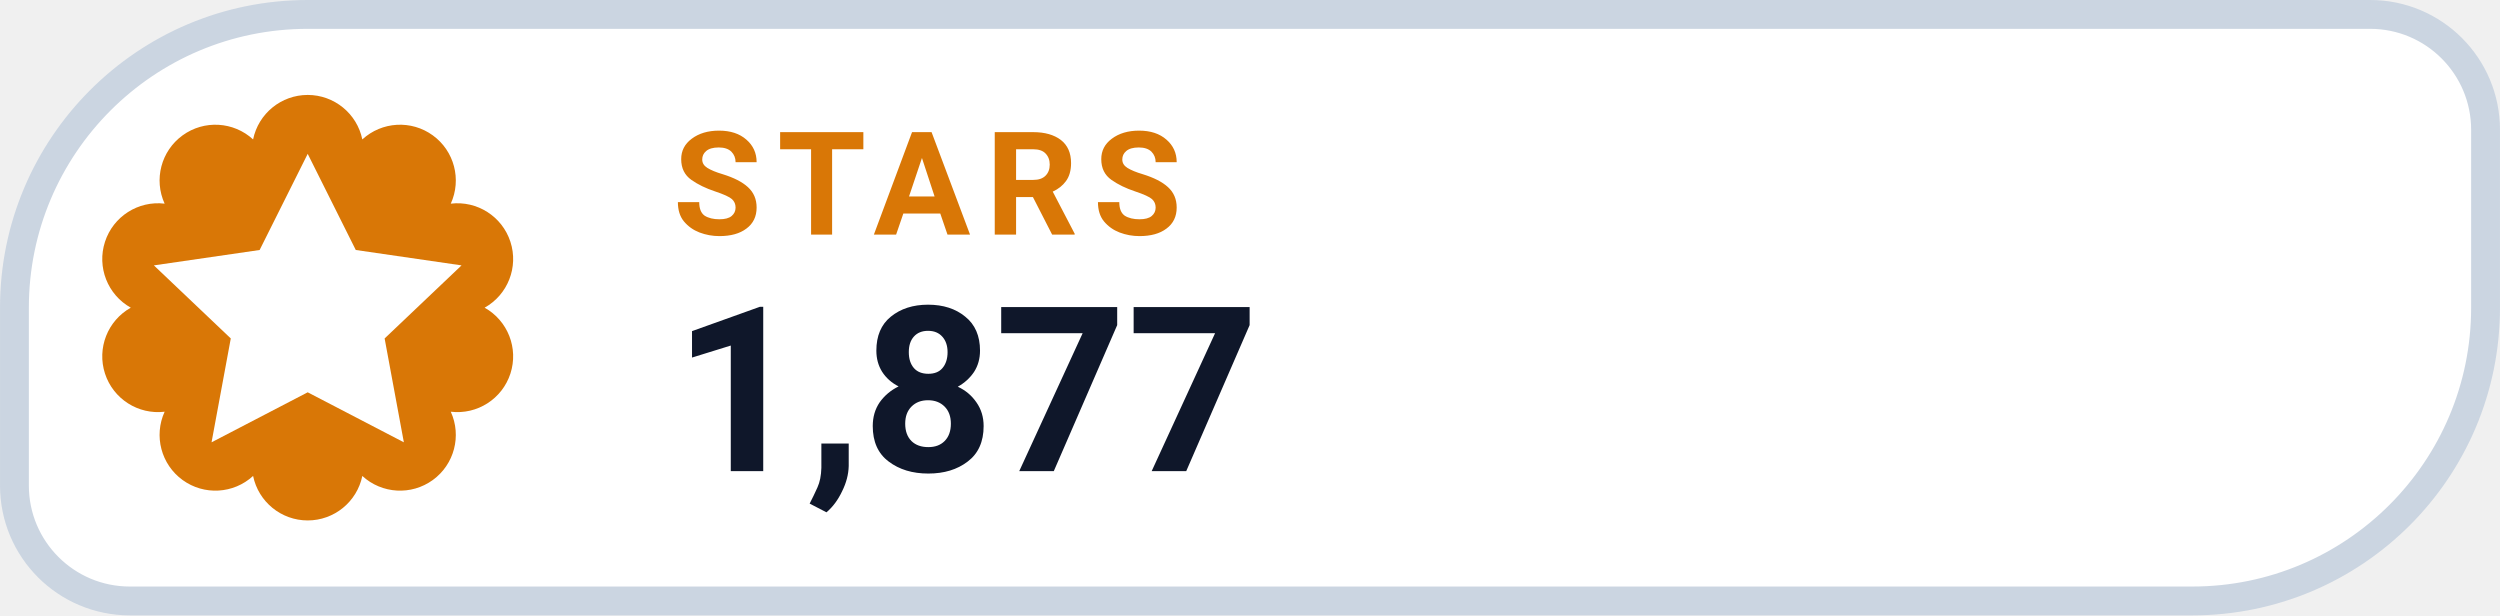
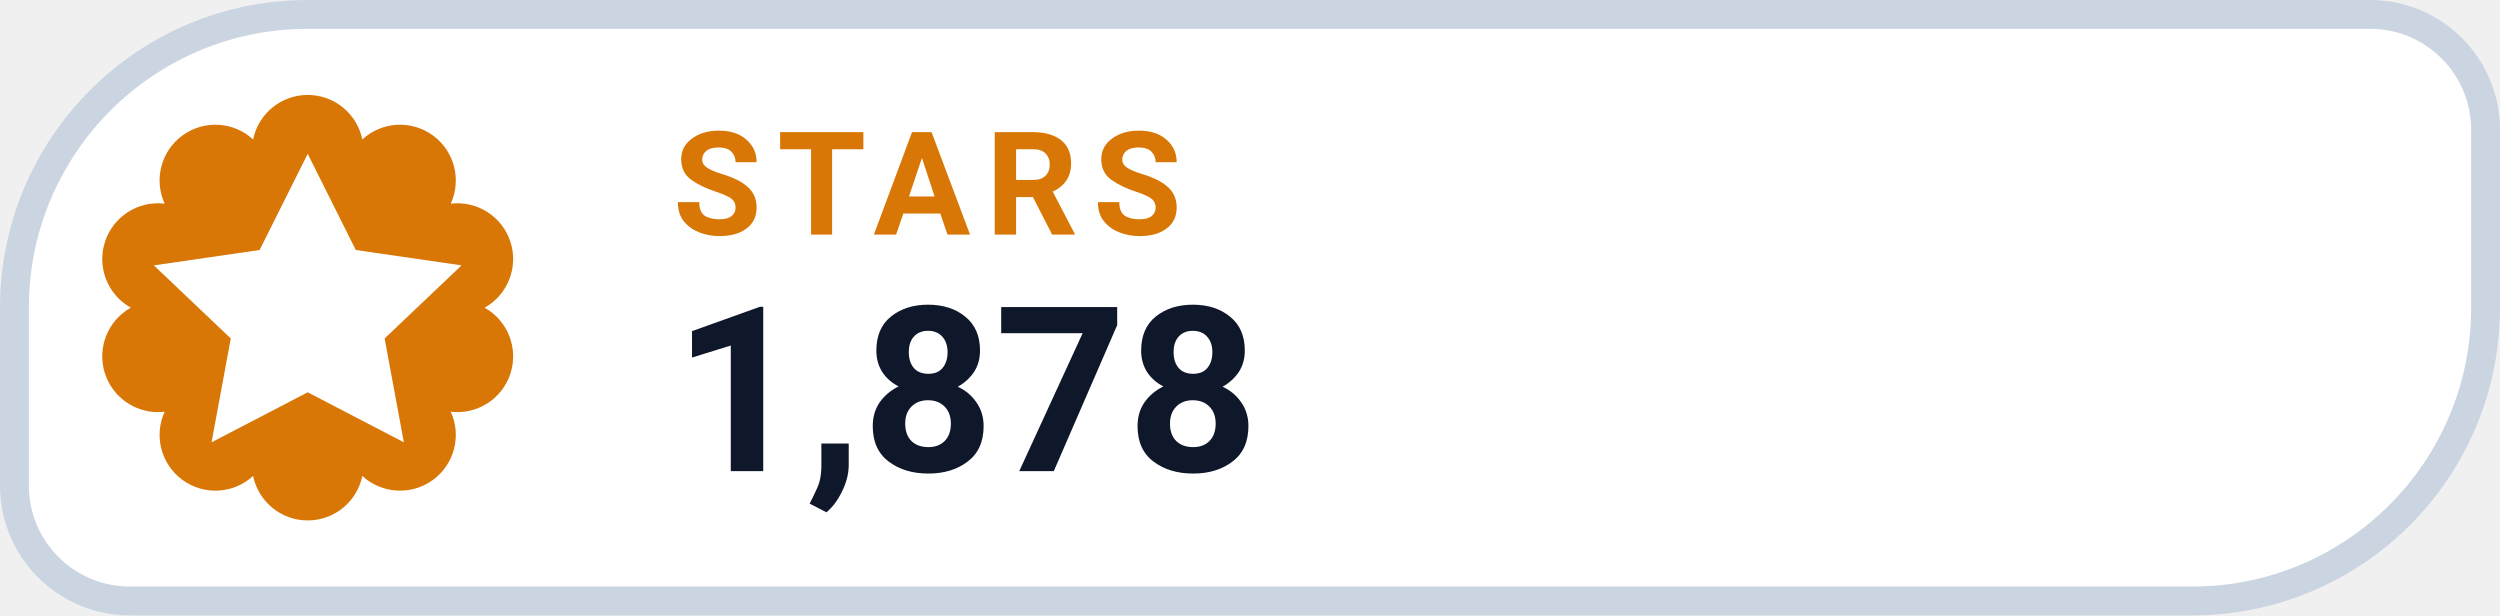
- <svg xmlns="http://www.w3.org/2000/svg" width="126" height="31.015" viewBox="0 0 130 32" role="img" aria-label="STARS 1,877">
+ <svg xmlns="http://www.w3.org/2000/svg" width="126" height="31.015" viewBox="0 0 130 32" role="img" aria-label="STARS 1,878">
  <path d="M 16.00 0.75 H 123.25 A 6.00 6.00 0 0 1 129.25 6.75 V 16.00 A 15.25 15.25 0 0 1 114.00 31.25 H 6.75 A 6.00 6.00 0 0 1 0.75 25.25 V 16.00 A 15.25 15.25 0 0 1 16.00 0.75 Z" fill="#FFFFFF" stroke="#CBD5E1" stroke-width="1.5" />
  <path d="M 13.16 7.25 A 2.90 2.90 0 0 1 18.84 7.25 A 2.90 2.90 0 0 1 23.44 10.59 A 2.90 2.90 0 0 1 25.20 16.00 A 2.90 2.90 0 0 1 23.44 21.41 A 2.90 2.90 0 0 1 18.84 24.75 A 2.90 2.90 0 0 1 13.16 24.75 A 2.90 2.90 0 0 1 8.56 21.41 A 2.90 2.90 0 0 1 6.80 16.00 A 2.90 2.90 0 0 1 8.56 10.59 A 2.90 2.90 0 0 1 13.16 7.25 Z" fill="#D97706" />
  <g transform="translate(16 16)" style="color:#FFFFFF;">
    <path d="M0 -8 l2.5 5 5.5 .8 -4 3.8 1 5.4 -5 -2.6 -5 2.6 1 -5.4 -4 -3.8 5.5 -.8 Z" fill="currentColor" />
  </g>
  <text x="35" y="12.2" fill="#D97706" font-family="-apple-system,BlinkMacSystemFont,'Segoe UI',Roboto,Helvetica,Arial,sans-serif" font-size="7.5" font-weight="700" letter-spacing=".8">STARS</text>
-   <text x="35" y="24.5" fill="#0F172A" font-family="-apple-system,BlinkMacSystemFont,'Segoe UI',Roboto,Helvetica,Arial,sans-serif" font-size="12" font-weight="750">1,877</text>
+   <text x="35" y="24.5" fill="#0F172A" font-family="-apple-system,BlinkMacSystemFont,'Segoe UI',Roboto,Helvetica,Arial,sans-serif" font-size="12" font-weight="750">1,878</text>
</svg>
